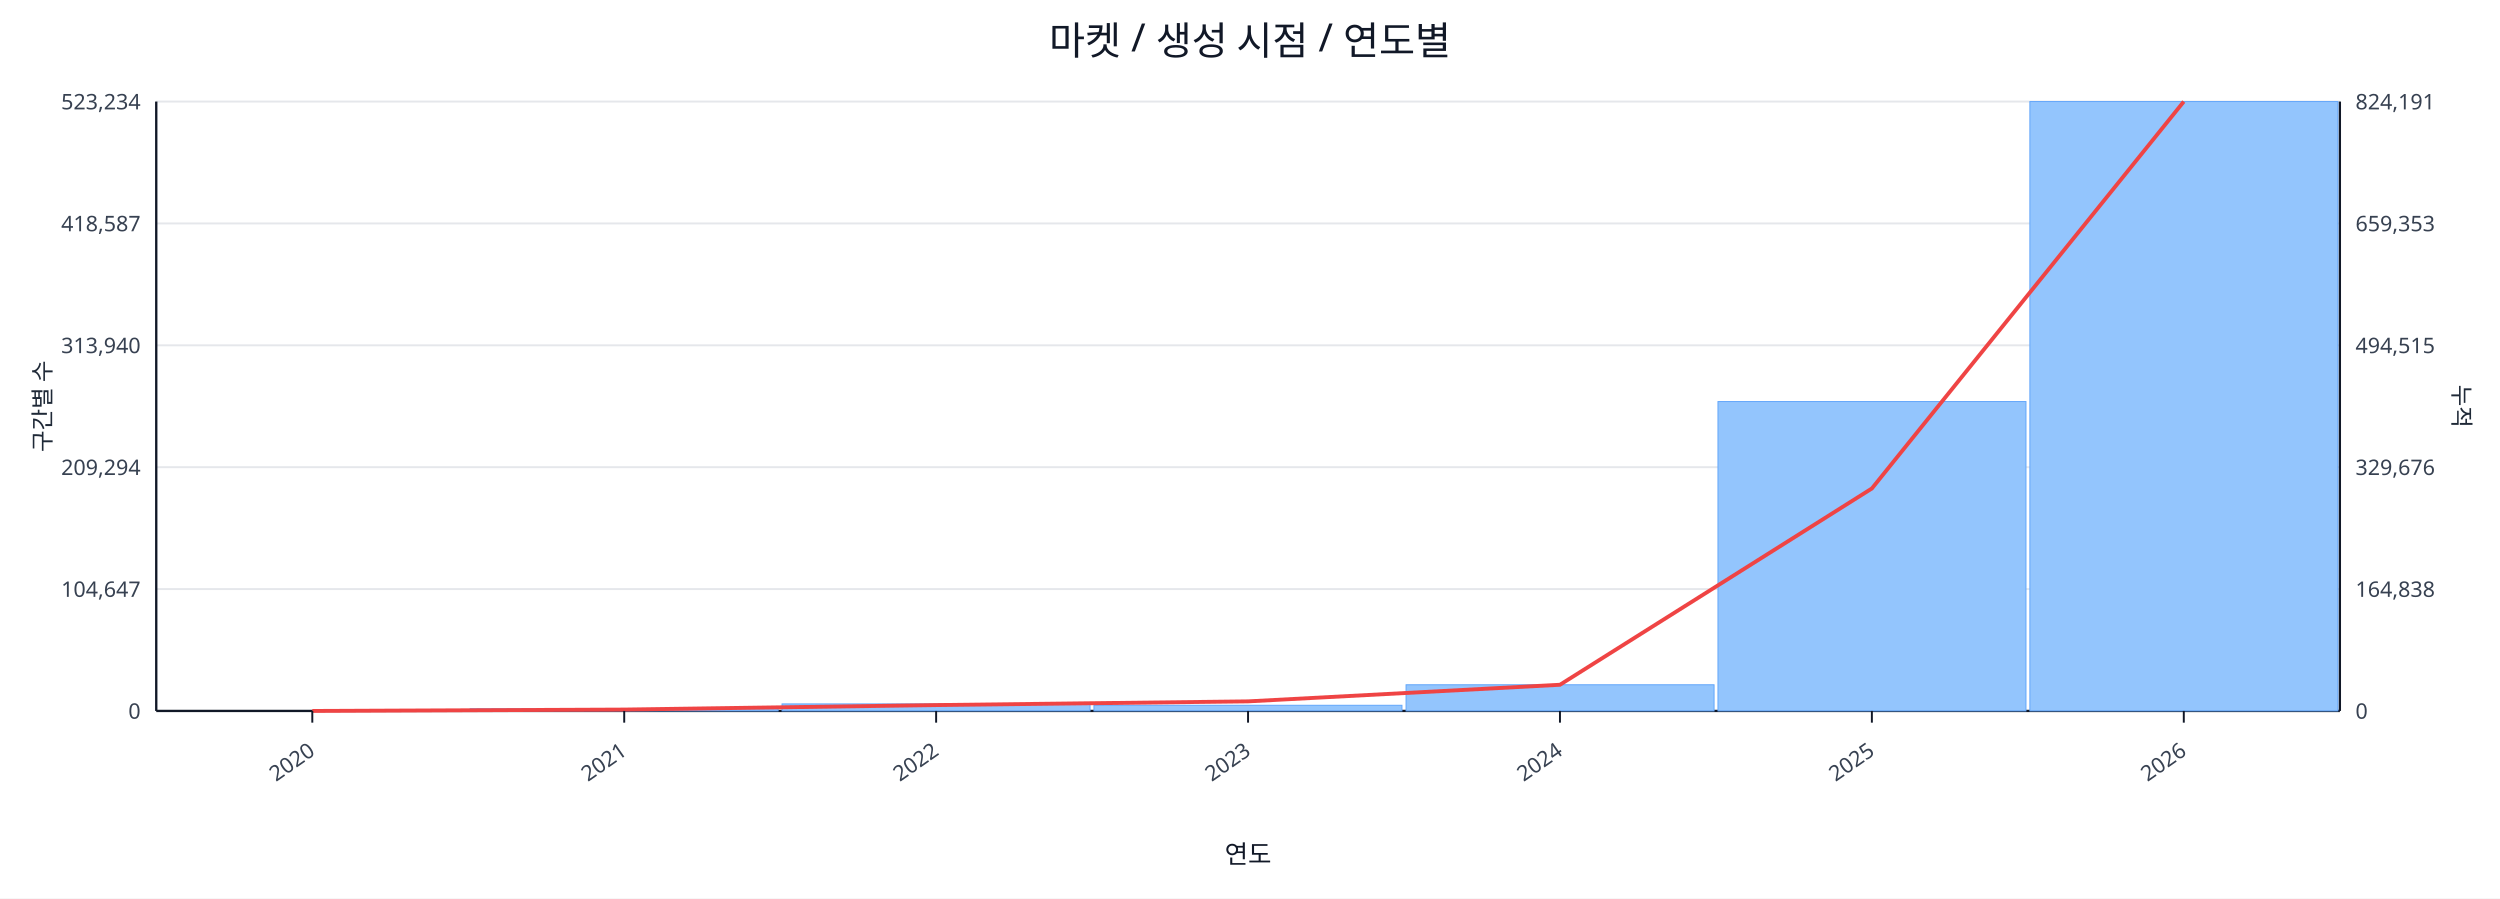
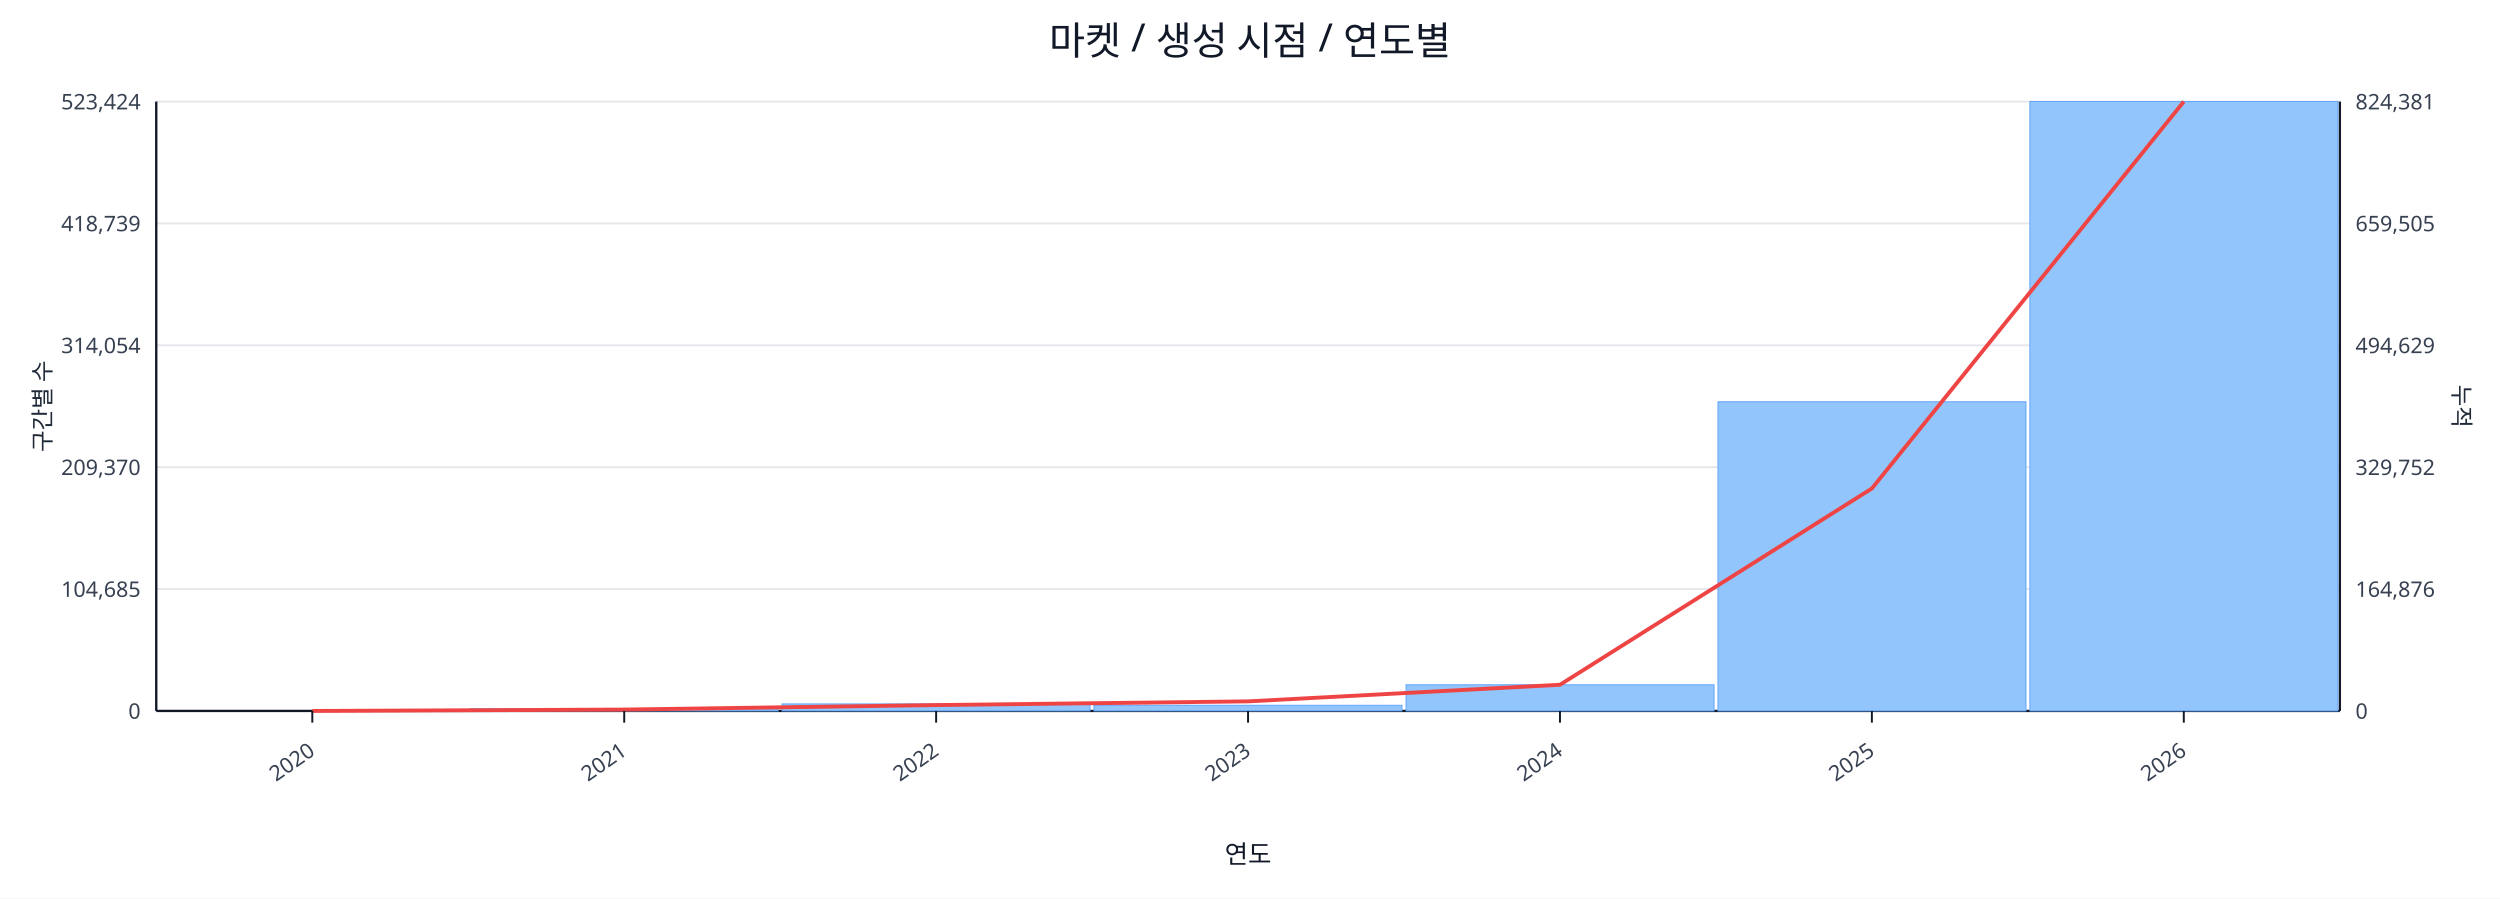
<svg xmlns="http://www.w3.org/2000/svg" width="1280" height="460" viewBox="0 0 1280 460">
  <rect x="0" y="0" width="100%" height="100%" fill="#ffffff" />
  <text x="640.0" y="28" font-size="20" text-anchor="middle" font-family="sans-serif" fill="#111827">마켓 / 생성 시점 / 연도별</text>
  <line x1="80.0" y1="52.0" x2="1198.0" y2="52.0" stroke="#e5e7eb" stroke-width="1" />
-   <text x="72.0" y="56.0" font-size="11" text-anchor="end" font-family="sans-serif" fill="#374151">523,234</text>
-   <text x="1206.0" y="56.0" font-size="11" text-anchor="start" font-family="sans-serif" fill="#374151">824,191</text>
+   <text x="72.0" y="56.0" font-size="11" text-anchor="end" font-family="sans-serif" fill="#374151">523,424</text>
+   <text x="1206.0" y="56.0" font-size="11" text-anchor="start" font-family="sans-serif" fill="#374151">824,381</text>
  <line x1="80.0" y1="114.4" x2="1198.0" y2="114.4" stroke="#e5e7eb" stroke-width="1" />
-   <text x="72.0" y="118.4" font-size="11" text-anchor="end" font-family="sans-serif" fill="#374151">418,587</text>
-   <text x="1206.0" y="118.4" font-size="11" text-anchor="start" font-family="sans-serif" fill="#374151">659,353</text>
+   <text x="72.0" y="118.4" font-size="11" text-anchor="end" font-family="sans-serif" fill="#374151">418,739</text>
+   <text x="1206.0" y="118.4" font-size="11" text-anchor="start" font-family="sans-serif" fill="#374151">659,505</text>
  <line x1="80.0" y1="176.8" x2="1198.0" y2="176.8" stroke="#e5e7eb" stroke-width="1" />
-   <text x="72.0" y="180.8" font-size="11" text-anchor="end" font-family="sans-serif" fill="#374151">313,940</text>
-   <text x="1206.0" y="180.8" font-size="11" text-anchor="start" font-family="sans-serif" fill="#374151">494,515</text>
+   <text x="72.0" y="180.8" font-size="11" text-anchor="end" font-family="sans-serif" fill="#374151">314,054</text>
+   <text x="1206.0" y="180.8" font-size="11" text-anchor="start" font-family="sans-serif" fill="#374151">494,629</text>
  <line x1="80.0" y1="239.2" x2="1198.0" y2="239.2" stroke="#e5e7eb" stroke-width="1" />
-   <text x="72.0" y="243.2" font-size="11" text-anchor="end" font-family="sans-serif" fill="#374151">209,294</text>
-   <text x="1206.0" y="243.2" font-size="11" text-anchor="start" font-family="sans-serif" fill="#374151">329,676</text>
+   <text x="72.0" y="243.2" font-size="11" text-anchor="end" font-family="sans-serif" fill="#374151">209,370</text>
+   <text x="1206.0" y="243.2" font-size="11" text-anchor="start" font-family="sans-serif" fill="#374151">329,752</text>
  <line x1="80.0" y1="301.6" x2="1198.0" y2="301.6" stroke="#e5e7eb" stroke-width="1" />
-   <text x="72.0" y="305.6" font-size="11" text-anchor="end" font-family="sans-serif" fill="#374151">104,647</text>
-   <text x="1206.0" y="305.6" font-size="11" text-anchor="start" font-family="sans-serif" fill="#374151">164,838</text>
+   <text x="72.0" y="305.6" font-size="11" text-anchor="end" font-family="sans-serif" fill="#374151">104,685</text>
+   <text x="1206.0" y="305.6" font-size="11" text-anchor="start" font-family="sans-serif" fill="#374151">164,876</text>
  <line x1="80.0" y1="364.0" x2="1198.0" y2="364.0" stroke="#e5e7eb" stroke-width="1" />
  <text x="72.0" y="368.0" font-size="11" text-anchor="end" font-family="sans-serif" fill="#374151">0</text>
  <text x="1206.0" y="368.0" font-size="11" text-anchor="start" font-family="sans-serif" fill="#374151">0</text>
  <line x1="80.0" y1="364.0" x2="1198.0" y2="364.0" stroke="#111827" stroke-width="1.2" />
  <line x1="80.0" y1="52.0" x2="80.0" y2="364.0" stroke="#111827" stroke-width="1.2" />
  <line x1="1198.0" y1="52.0" x2="1198.0" y2="364.0" stroke="#111827" stroke-width="1.2" />
  <rect x="81.0" y="364.0" width="157.7" height="0.0" fill="#93c5fd" stroke="#60a5fa" stroke-width="0.5" />
  <rect x="240.7" y="362.9" width="157.7" height="1.1" fill="#93c5fd" stroke="#60a5fa" stroke-width="0.5" />
  <rect x="400.4" y="360.4" width="157.7" height="3.6" fill="#93c5fd" stroke="#60a5fa" stroke-width="0.5" />
  <rect x="560.1" y="361.1" width="157.7" height="2.9" fill="#93c5fd" stroke="#60a5fa" stroke-width="0.5" />
  <rect x="719.9" y="350.6" width="157.7" height="13.4" fill="#93c5fd" stroke="#60a5fa" stroke-width="0.5" />
-   <rect x="879.6" y="205.6" width="157.7" height="158.4" fill="#93c5fd" stroke="#60a5fa" stroke-width="0.5" />
+   <rect x="879.6" y="205.7" width="157.7" height="158.3" fill="#93c5fd" stroke="#60a5fa" stroke-width="0.5" />
  <rect x="1039.3" y="52.0" width="157.7" height="312.0" fill="#93c5fd" stroke="#60a5fa" stroke-width="0.5" />
  <polyline fill="none" stroke="#ef4444" stroke-width="2" points="159.9,364.0 319.6,363.3 479.3,361.0 639.0,359.1 798.7,350.6 958.4,250.1 1118.1,52.0" />
  <line x1="159.9" y1="364.0" x2="159.9" y2="370.0" stroke="#111827" stroke-width="1" />
  <text x="161.9" y="386.0" font-size="11" text-anchor="end" transform="rotate(-35 161.9 386.0)" font-family="sans-serif" fill="#374151">2020</text>
  <line x1="319.6" y1="364.0" x2="319.6" y2="370.0" stroke="#111827" stroke-width="1" />
  <text x="321.6" y="386.0" font-size="11" text-anchor="end" transform="rotate(-35 321.6 386.0)" font-family="sans-serif" fill="#374151">2021</text>
  <line x1="479.3" y1="364.0" x2="479.3" y2="370.0" stroke="#111827" stroke-width="1" />
  <text x="481.3" y="386.0" font-size="11" text-anchor="end" transform="rotate(-35 481.3 386.0)" font-family="sans-serif" fill="#374151">2022</text>
  <line x1="639.0" y1="364.0" x2="639.0" y2="370.0" stroke="#111827" stroke-width="1" />
  <text x="641.0" y="386.0" font-size="11" text-anchor="end" transform="rotate(-35 641.0 386.0)" font-family="sans-serif" fill="#374151">2023</text>
  <line x1="798.7" y1="364.0" x2="798.7" y2="370.0" stroke="#111827" stroke-width="1" />
  <text x="800.7" y="386.0" font-size="11" text-anchor="end" transform="rotate(-35 800.7 386.0)" font-family="sans-serif" fill="#374151">2024</text>
  <line x1="958.4" y1="364.0" x2="958.4" y2="370.0" stroke="#111827" stroke-width="1" />
  <text x="960.4" y="386.0" font-size="11" text-anchor="end" transform="rotate(-35 960.4 386.0)" font-family="sans-serif" fill="#374151">2025</text>
  <line x1="1118.1" y1="364.0" x2="1118.1" y2="370.0" stroke="#111827" stroke-width="1" />
  <text x="1120.1" y="386.0" font-size="11" text-anchor="end" transform="rotate(-35 1120.1 386.0)" font-family="sans-serif" fill="#374151">2026</text>
  <text x="26" y="208.0" font-size="12" transform="rotate(-90 26 208.0)" text-anchor="middle" font-family="sans-serif" fill="#1f2937">구간별 수</text>
  <text x="1256.0" y="208.0" font-size="12" transform="rotate(90 1256.0 208.0)" text-anchor="middle" font-family="sans-serif" fill="#1f2937">누적</text>
  <text x="639.0" y="442.0" font-size="13" text-anchor="middle" font-family="sans-serif" fill="#111827">연도</text>
</svg>
